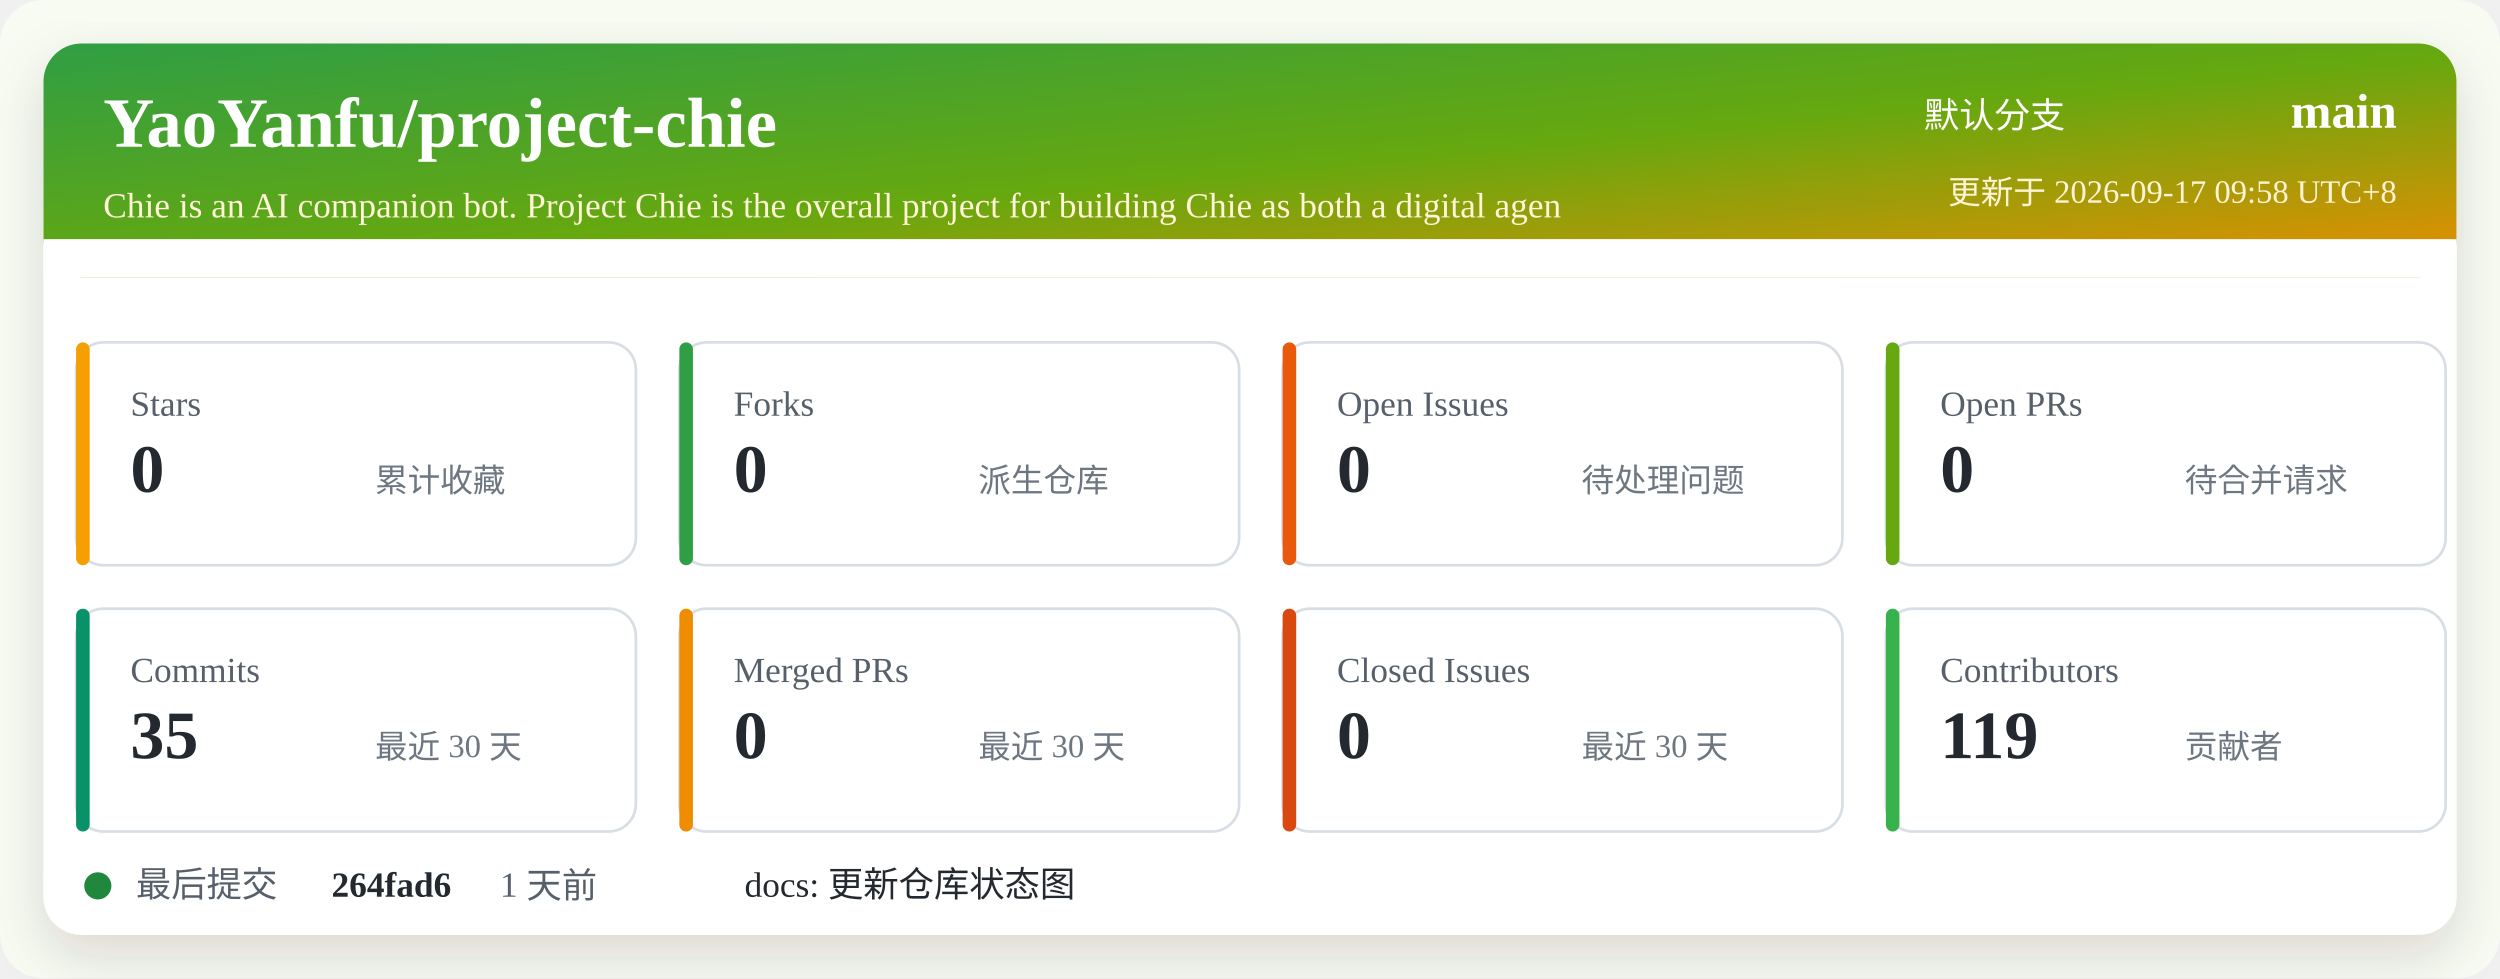
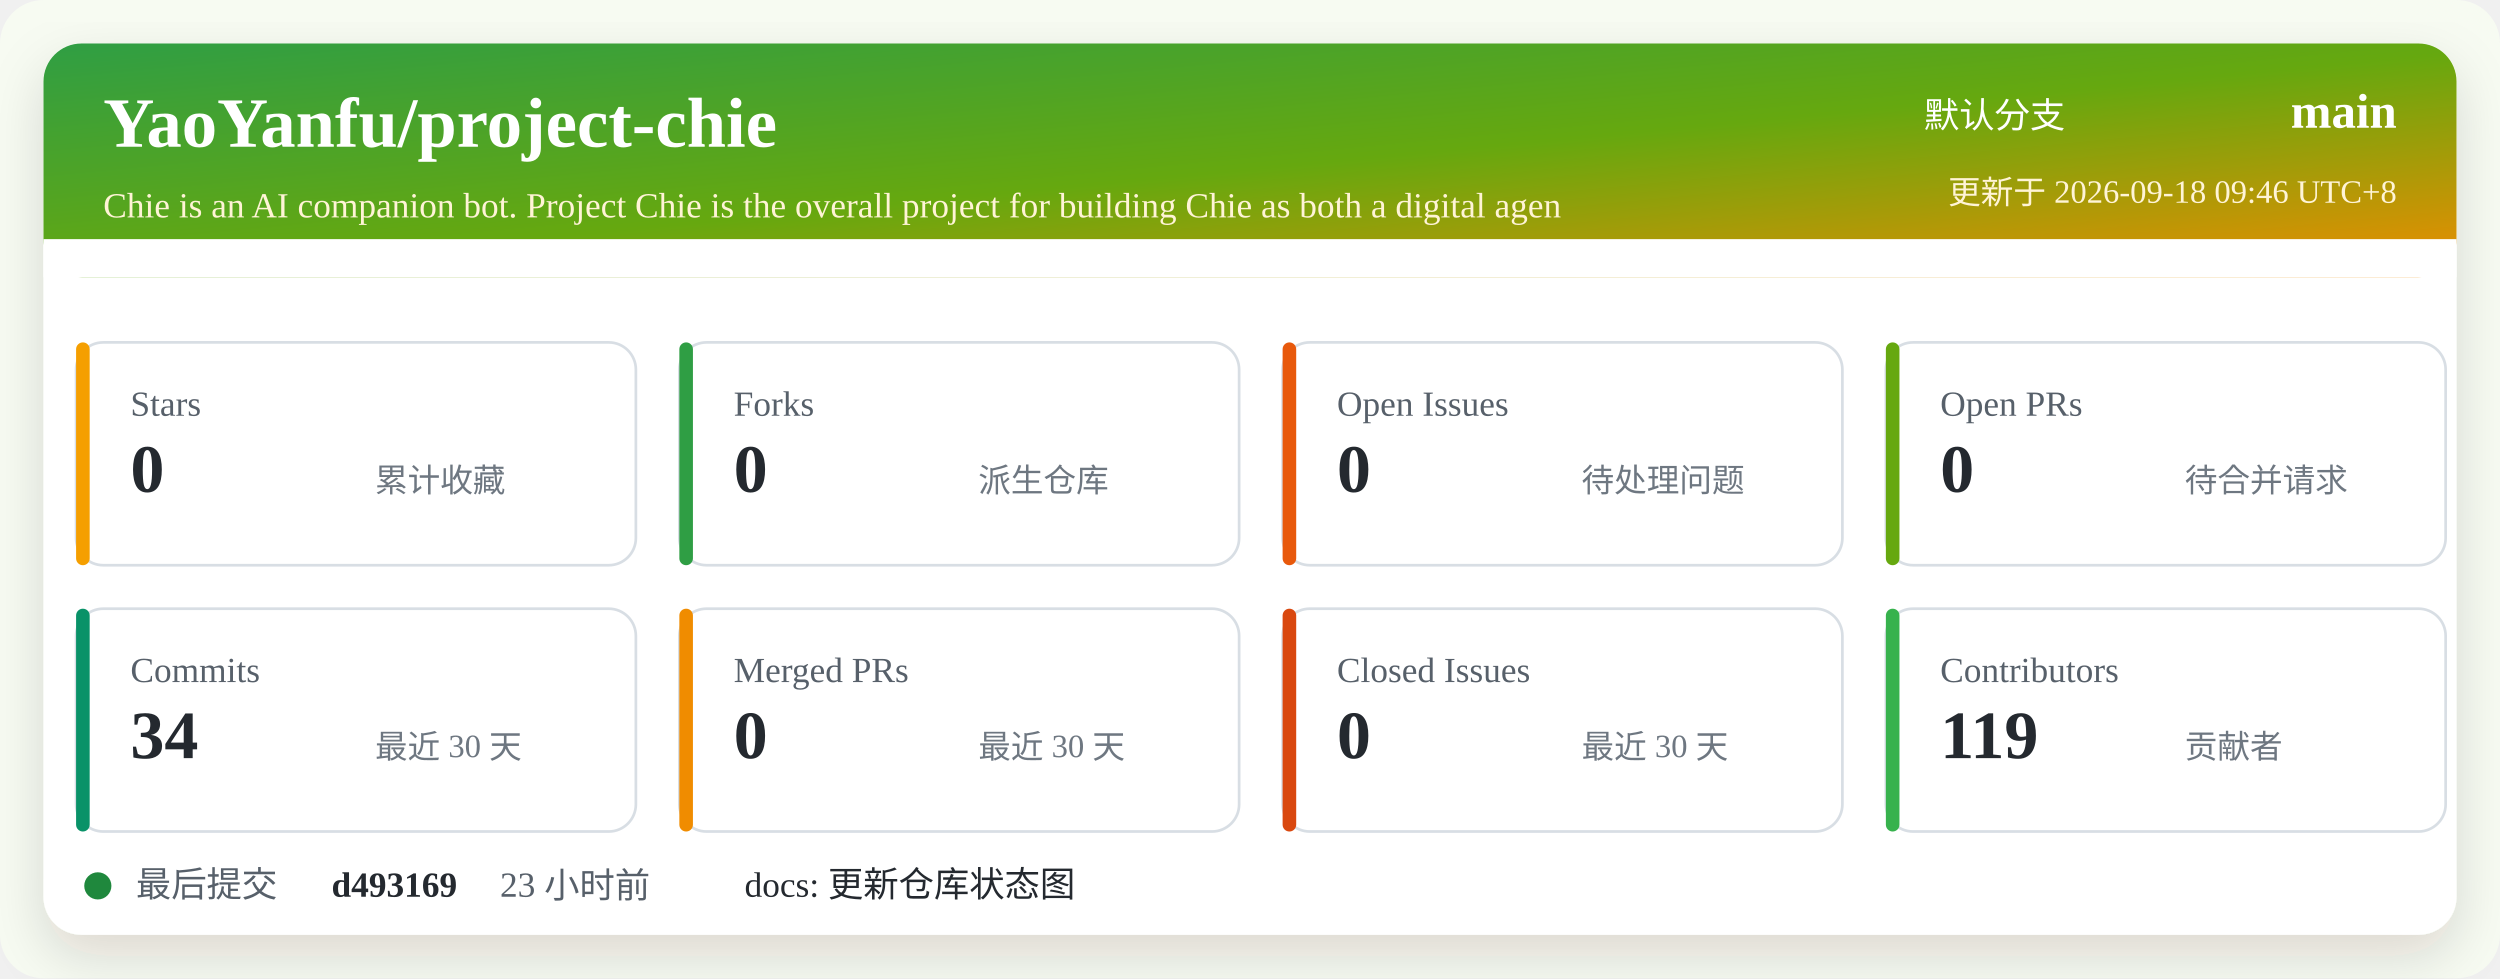
<svg xmlns="http://www.w3.org/2000/svg" width="920" height="360" viewBox="0 0 920 360" role="img" aria-labelledby="title desc">
  <defs>
    <linearGradient id="header" x1="0" x2="1" y1="0" y2="1">
      <stop offset="0%" stop-color="#2f9e44" />
      <stop offset="52%" stop-color="#66a80f" />
      <stop offset="100%" stop-color="#f08c00" />
    </linearGradient>
    <filter id="shadow" x="-5%" y="-5%" width="110%" height="110%">
      <feDropShadow dx="0" dy="8" stdDeviation="10" flood-color="#2b2318" flood-opacity="0.14" />
    </filter>
  </defs>
  <rect width="920" height="360" rx="16" fill="#f7fbf2" />
  <rect x="16" y="16" width="888" height="328" rx="14" fill="#ffffff" filter="url(#shadow)" />
  <rect x="16" y="16" width="888" height="86" rx="14" fill="url(#header)" />
  <path d="M16 88 H904 V102 H16 Z" fill="#ffffff" />
  <text x="38" y="54" fill="#ffffff" font-size="26" font-weight="700">YaoYanfu/project-chie</text>
  <text x="38" y="80" fill="#fff4d6" font-size="13">Chie is an AI companion bot. Project Chie is the overall project for building Chie as both a digital agen</text>
  <text x="760" y="47" fill="#ffffff" font-size="13" text-anchor="end">默认分支</text>
  <text x="882" y="47" fill="#ffffff" font-size="18" font-weight="700" text-anchor="end">main</text>
-   <text x="882" y="75" fill="#fff4d6" font-size="12" text-anchor="end">更新于 2026-09-17 09:58 UTC+8</text>
+   <text x="882" y="75" fill="#fff4d6" font-size="12" text-anchor="end">更新于 2026-09-18 09:46 UTC+8</text>
  <g transform="translate(28 126)">
    <rect width="206" height="82" rx="10" fill="#ffffff" stroke="#d8dee4" />
    <rect x="0" y="0" width="5" height="82" rx="2.5" fill="#f59f00" />
    <text x="20" y="27" fill="#57606a" font-size="13">Stars</text>
    <text x="20" y="55" fill="#24292f" font-size="25" font-weight="700">0</text>
    <text x="110" y="55" fill="#6e7781" font-size="12">累计收藏</text>
  </g>
  <g transform="translate(250 126)">
    <rect width="206" height="82" rx="10" fill="#ffffff" stroke="#d8dee4" />
    <rect x="0" y="0" width="5" height="82" rx="2.5" fill="#2f9e44" />
    <text x="20" y="27" fill="#57606a" font-size="13">Forks</text>
    <text x="20" y="55" fill="#24292f" font-size="25" font-weight="700">0</text>
    <text x="110" y="55" fill="#6e7781" font-size="12">派生仓库</text>
  </g>
  <g transform="translate(472 126)">
    <rect width="206" height="82" rx="10" fill="#ffffff" stroke="#d8dee4" />
    <rect x="0" y="0" width="5" height="82" rx="2.5" fill="#e8590c" />
    <text x="20" y="27" fill="#57606a" font-size="13">Open Issues</text>
    <text x="20" y="55" fill="#24292f" font-size="25" font-weight="700">0</text>
    <text x="110" y="55" fill="#6e7781" font-size="12">待处理问题</text>
  </g>
  <g transform="translate(694 126)">
    <rect width="206" height="82" rx="10" fill="#ffffff" stroke="#d8dee4" />
    <rect x="0" y="0" width="5" height="82" rx="2.5" fill="#66a80f" />
    <text x="20" y="27" fill="#57606a" font-size="13">Open PRs</text>
    <text x="20" y="55" fill="#24292f" font-size="25" font-weight="700">0</text>
    <text x="110" y="55" fill="#6e7781" font-size="12">待合并请求</text>
  </g>
  <g transform="translate(28 224)">
    <rect width="206" height="82" rx="10" fill="#ffffff" stroke="#d8dee4" />
    <rect x="0" y="0" width="5" height="82" rx="2.5" fill="#099268" />
    <text x="20" y="27" fill="#57606a" font-size="13">Commits</text>
-     <text x="20" y="55" fill="#24292f" font-size="25" font-weight="700">35</text>
+     <text x="20" y="55" fill="#24292f" font-size="25" font-weight="700">34</text>
    <text x="110" y="55" fill="#6e7781" font-size="12">最近 30 天</text>
  </g>
  <g transform="translate(250 224)">
    <rect width="206" height="82" rx="10" fill="#ffffff" stroke="#d8dee4" />
    <rect x="0" y="0" width="5" height="82" rx="2.5" fill="#f08c00" />
    <text x="20" y="27" fill="#57606a" font-size="13">Merged PRs</text>
    <text x="20" y="55" fill="#24292f" font-size="25" font-weight="700">0</text>
    <text x="110" y="55" fill="#6e7781" font-size="12">最近 30 天</text>
  </g>
  <g transform="translate(472 224)">
    <rect width="206" height="82" rx="10" fill="#ffffff" stroke="#d8dee4" />
    <rect x="0" y="0" width="5" height="82" rx="2.5" fill="#d9480f" />
    <text x="20" y="27" fill="#57606a" font-size="13">Closed Issues</text>
    <text x="20" y="55" fill="#24292f" font-size="25" font-weight="700">0</text>
    <text x="110" y="55" fill="#6e7781" font-size="12">最近 30 天</text>
  </g>
  <g transform="translate(694 224)">
    <rect width="206" height="82" rx="10" fill="#ffffff" stroke="#d8dee4" />
    <rect x="0" y="0" width="5" height="82" rx="2.5" fill="#37b24d" />
    <text x="20" y="27" fill="#57606a" font-size="13">Contributors</text>
    <text x="20" y="55" fill="#24292f" font-size="25" font-weight="700">119</text>
    <text x="110" y="55" fill="#6e7781" font-size="12">贡献者</text>
  </g>
  <g transform="translate(28 318)">
    <circle cx="8" cy="8" r="5" fill="#1f883d" />
    <text x="22" y="12" fill="#57606a" font-size="13">最后提交</text>
-     <text x="94" y="12" fill="#24292f" font-size="13" font-weight="700">264fad6</text>
-     <text x="156" y="12" fill="#57606a" font-size="13">1 天前</text>
+     <text x="94" y="12" fill="#24292f" font-size="13" font-weight="700">d493169</text>
+     <text x="156" y="12" fill="#57606a" font-size="13">23 小时前</text>
    <text x="246" y="12" fill="#24292f" font-size="13">docs: 更新仓库状态图</text>
  </g>
</svg>
